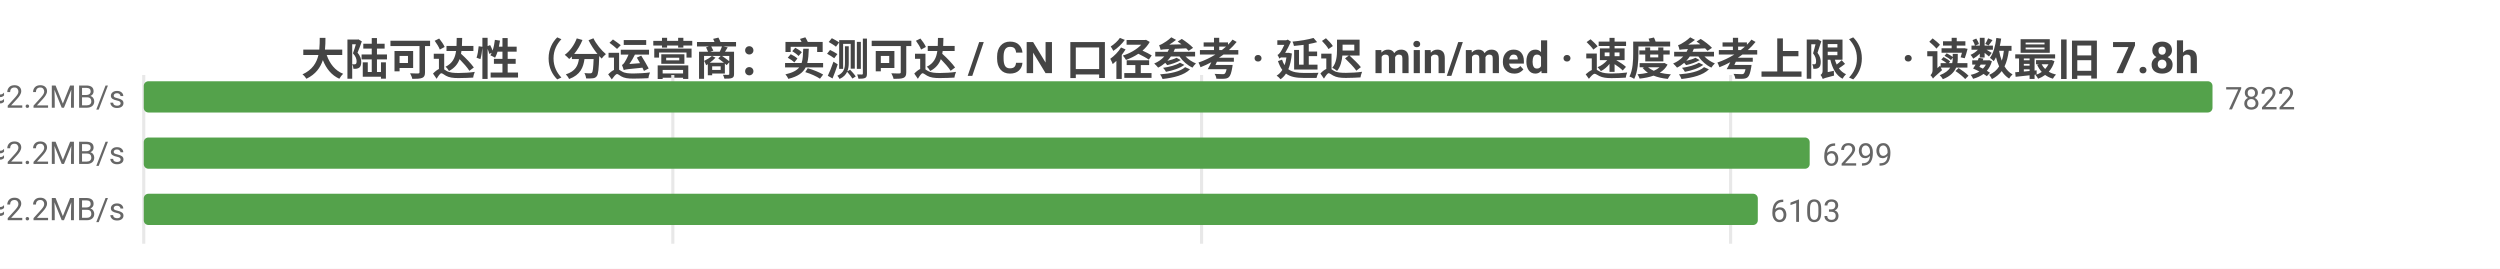
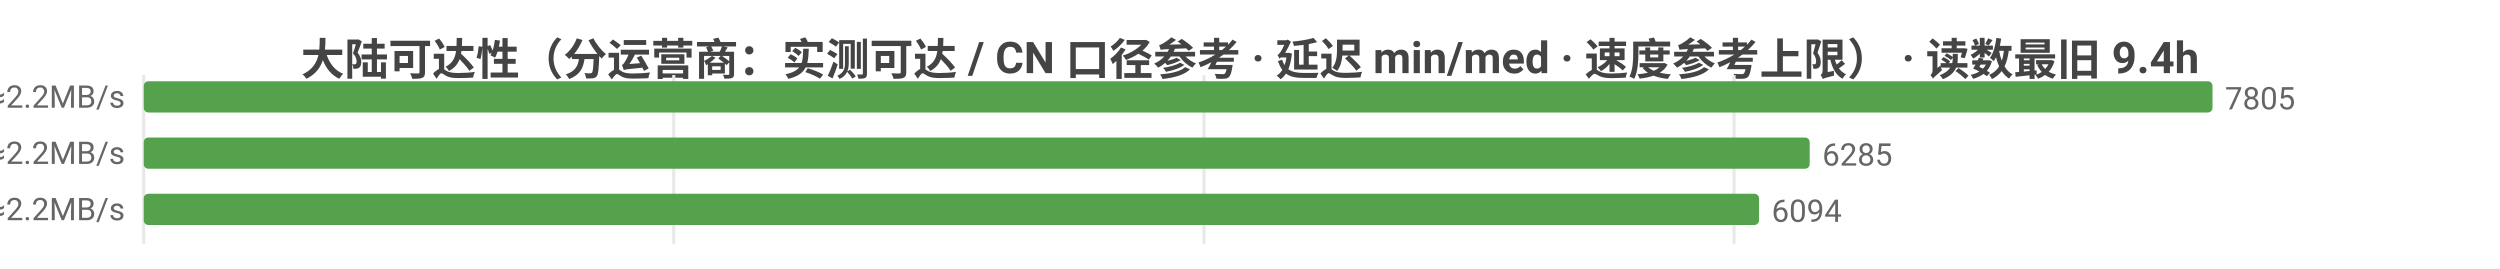
<svg xmlns="http://www.w3.org/2000/svg" width="800" height="86" viewBox="0 0 800 86">
  <rect width="800" height="86" fill="#ffffff" />
  <style>text{font-family:system-ui,-apple-system,'Segoe UI',Roboto,'PingFang SC','Microsoft YaHei','Noto Sans CJK SC',sans-serif}.g{stroke:#e8e8e8;stroke-width:1}.a{stroke:#999;stroke-width:1}.t{font-size:10px;fill:#666}.m{font-size:10px;text-anchor:middle;fill:#666}.e{font-size:10px;text-anchor:end;fill:#666}.l{font-size:11px;fill:#333}.tt{font-size:14px;font-weight:600;text-anchor:middle;fill:#444}.em{font-size:13px;text-anchor:middle;fill:#999}</style>
-   <text class="tt" x="400.0" y="24">大陆可达性（分运营商：实测可达 / CN 口径参考 · 延迟 min/med · 速度参考上限） · 读数最旧 7.8h</text>
+   <text class="tt" x="400.0" y="24">大陆可达性（分运营商：实测可达 / CN 口径参考 · 延迟 min/med · 速度参考上限） · 读数最旧 9.4h</text>
  <line class="g" x1="46" y1="24" x2="46" y2="78" />
-   <line class="g" x1="215.3" y1="24" x2="215.3" y2="78" />
-   <line class="g" x1="384.5" y1="24" x2="384.5" y2="78" />
-   <line class="g" x1="553.8" y1="24" x2="553.8" y2="78" />
-   <text class="e" x="40" y="35">中国电信  实测可达 7822/7828 · CN口径 15019  min11/med219ms  ≈2.2MB/s</text>
+   <line class="g" x1="215.6" y1="24" x2="215.6" y2="78" />
+   <line class="g" x1="385.3" y1="24" x2="385.3" y2="78" />
+   <line class="g" x1="554.9" y1="24" x2="554.9" y2="78" />
+   <text class="e" x="40" y="35">中国电信  实测可达 7805/7811 · CN口径 14999  min11/med219ms  ≈2.2MB/s</text>
  <rect x="46" y="26" width="662" height="10" fill="#54a24b" rx="1.5" />
-   <text class="t" x="712" y="35">7822</text>
-   <text class="e" x="40" y="53">中国联通  实测可达 6299/6300 · CN口径 15019  min9/med214ms  ≈2.2MB/s</text>
+   <text class="t" x="712" y="35">7805</text>
+   <text class="e" x="40" y="53">中国联通  实测可达 6285/6286 · CN口径 14999  min9/med214ms  ≈2.2MB/s</text>
  <rect x="46" y="44" width="533.1" height="10" fill="#54a24b" rx="1.5" />
-   <text class="t" x="583.1" y="53">6299</text>
-   <text class="e" x="40" y="71">中国移动  实测可达 6103/6104 · CN口径 15019  min12/med215ms  ≈2.2MB/s</text>
-   <rect x="46" y="62" width="516.5" height="10" fill="#54a24b" rx="1.5" />
-   <text class="t" x="566.5" y="71">6103</text>
+   <text class="t" x="583.1" y="53">6285</text>
+   <text class="e" x="40" y="71">中国移动  实测可达 6094/6096 · CN口径 14999  min12/med215ms  ≈2.2MB/s</text>
+   <rect x="46" y="62" width="516.9" height="10" fill="#54a24b" rx="1.5" />
+   <text class="t" x="566.9" y="71">6094</text>
</svg>
